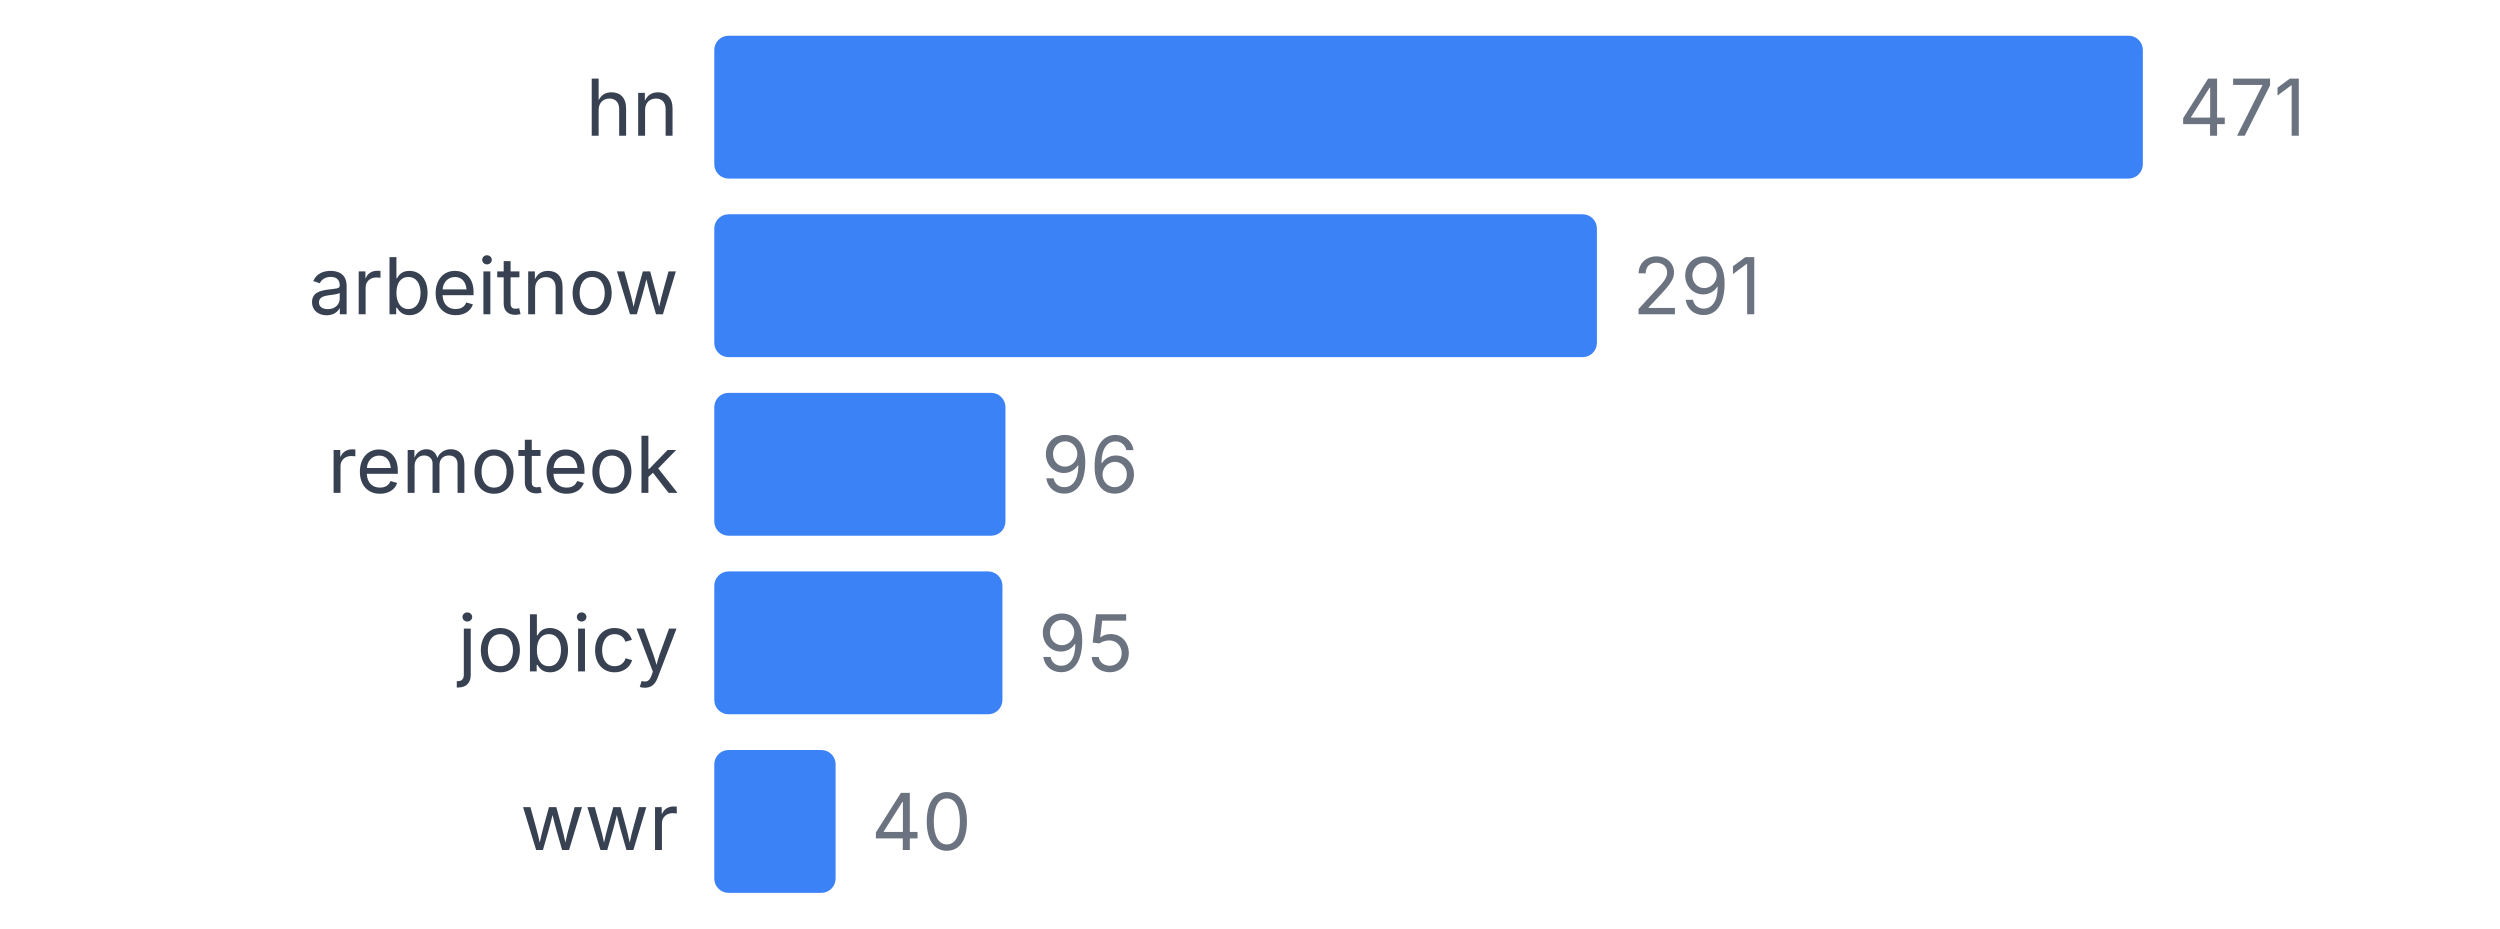
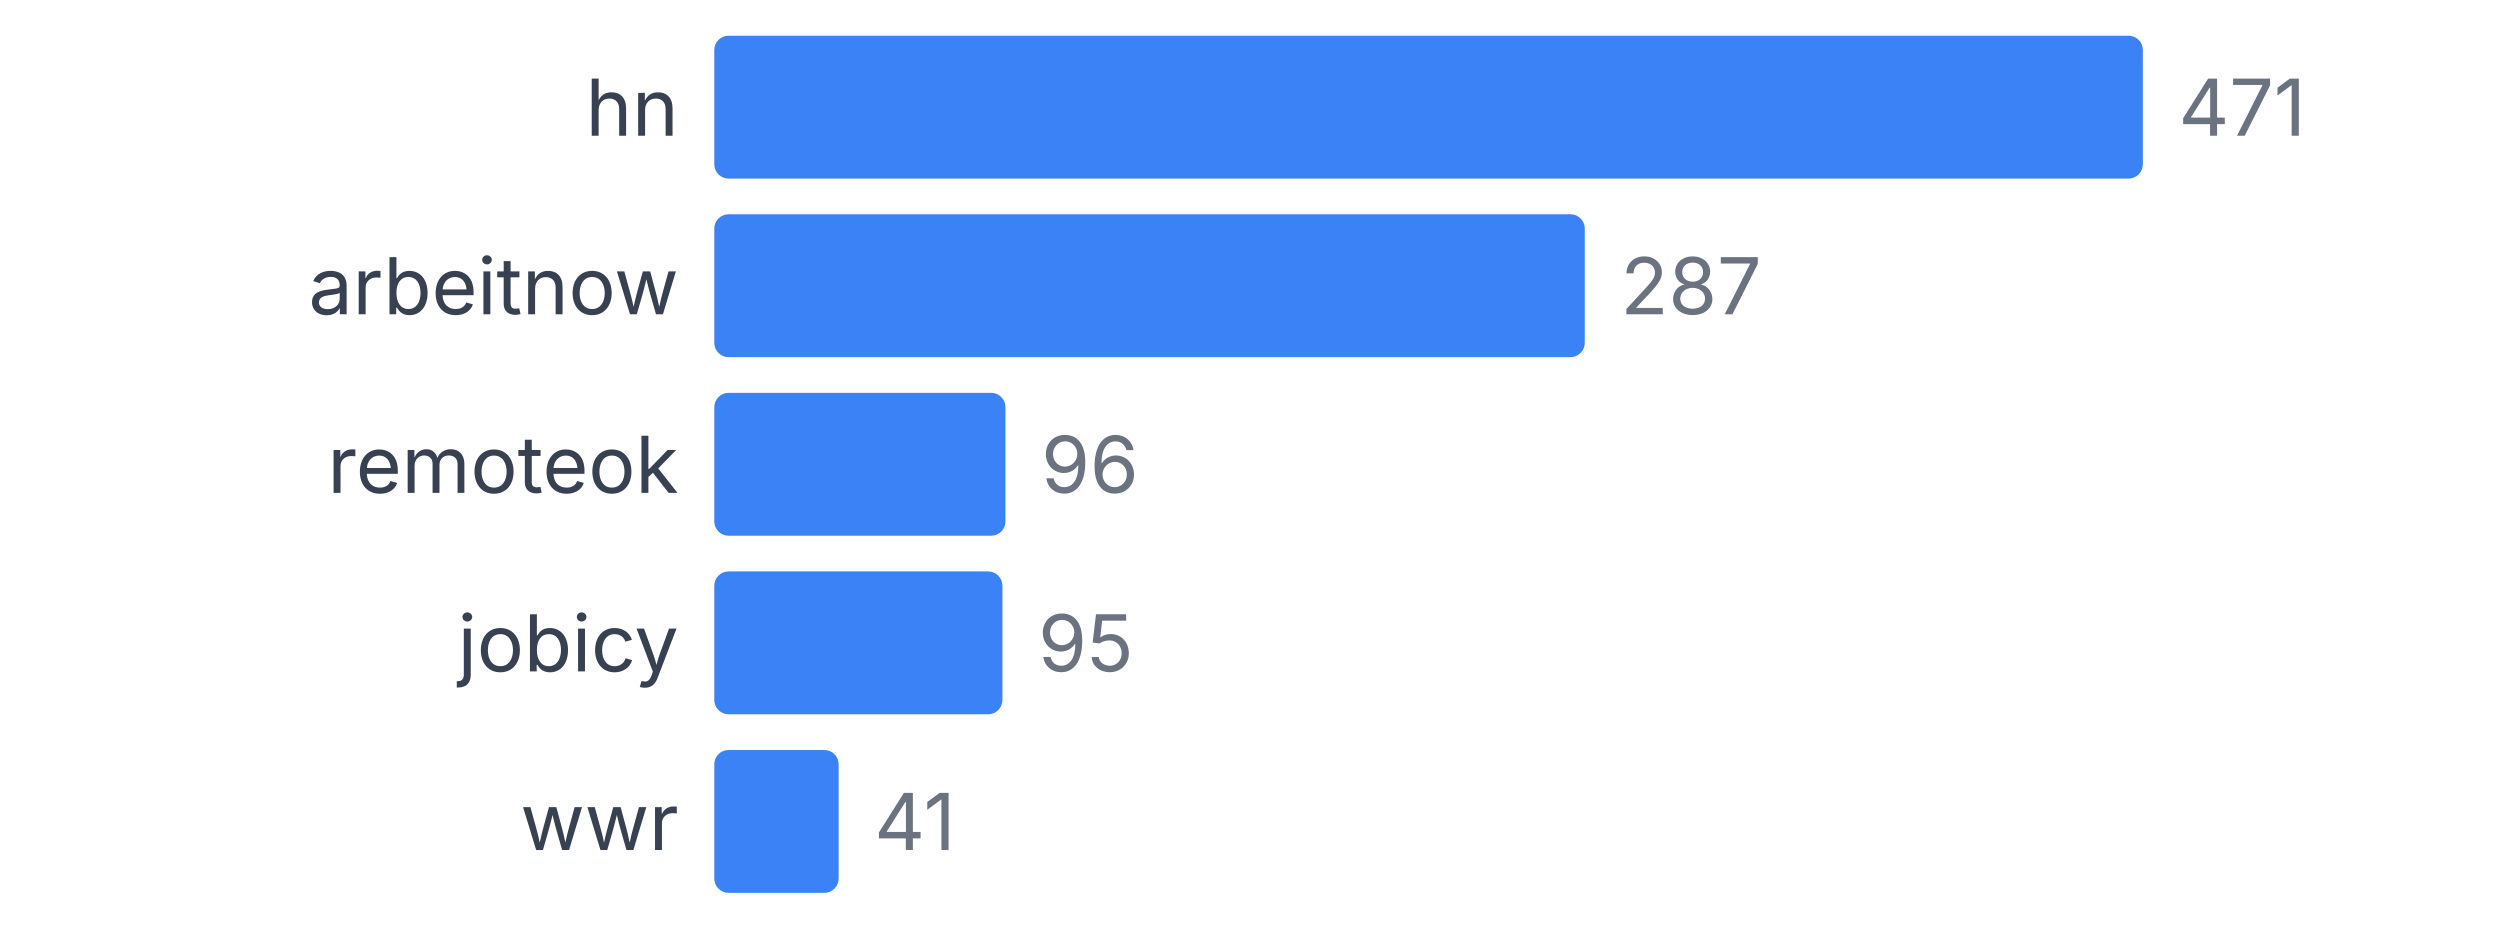
<svg xmlns="http://www.w3.org/2000/svg" width="350" height="130" viewBox="0 0 350 130">
  <style>
    text { font-family: system-ui, -apple-system, sans-serif; }
  </style>
  <text x="95" y="19" text-anchor="end" font-size="11" fill="#374151">hn</text>
  <rect x="100" y="5" width="200" height="20" fill="#3b82f6" rx="2" />
  <text x="305" y="19" font-size="11" fill="#6b7280">471</text>
  <text x="95" y="44" text-anchor="end" font-size="11" fill="#374151">arbeitnow</text>
-   <rect x="100" y="30" width="123.567" height="20" fill="#3b82f6" rx="2" />
-   <text x="228.567" y="44" font-size="11" fill="#6b7280">291</text>
+   <rect x="100" y="30" width="121.868" height="20" fill="#3b82f6" rx="2" />
+   <text x="226.868" y="44" font-size="11" fill="#6b7280">287</text>
  <text x="95" y="69" text-anchor="end" font-size="11" fill="#374151">remoteok</text>
  <rect x="100" y="55" width="40.764" height="20" fill="#3b82f6" rx="2" />
  <text x="145.764" y="69" font-size="11" fill="#6b7280">96</text>
  <text x="95" y="94" text-anchor="end" font-size="11" fill="#374151">jobicy</text>
  <rect x="100" y="80" width="40.34" height="20" fill="#3b82f6" rx="2" />
  <text x="145.34" y="94" font-size="11" fill="#6b7280">95</text>
  <text x="95" y="119" text-anchor="end" font-size="11" fill="#374151">wwr</text>
-   <rect x="100" y="105" width="16.985" height="20" fill="#3b82f6" rx="2" />
-   <text x="121.985" y="119" font-size="11" fill="#6b7280">40</text>
+   <rect x="100" y="105" width="17.41" height="20" fill="#3b82f6" rx="2" />
+   <text x="122.41" y="119" font-size="11" fill="#6b7280">41</text>
</svg>
